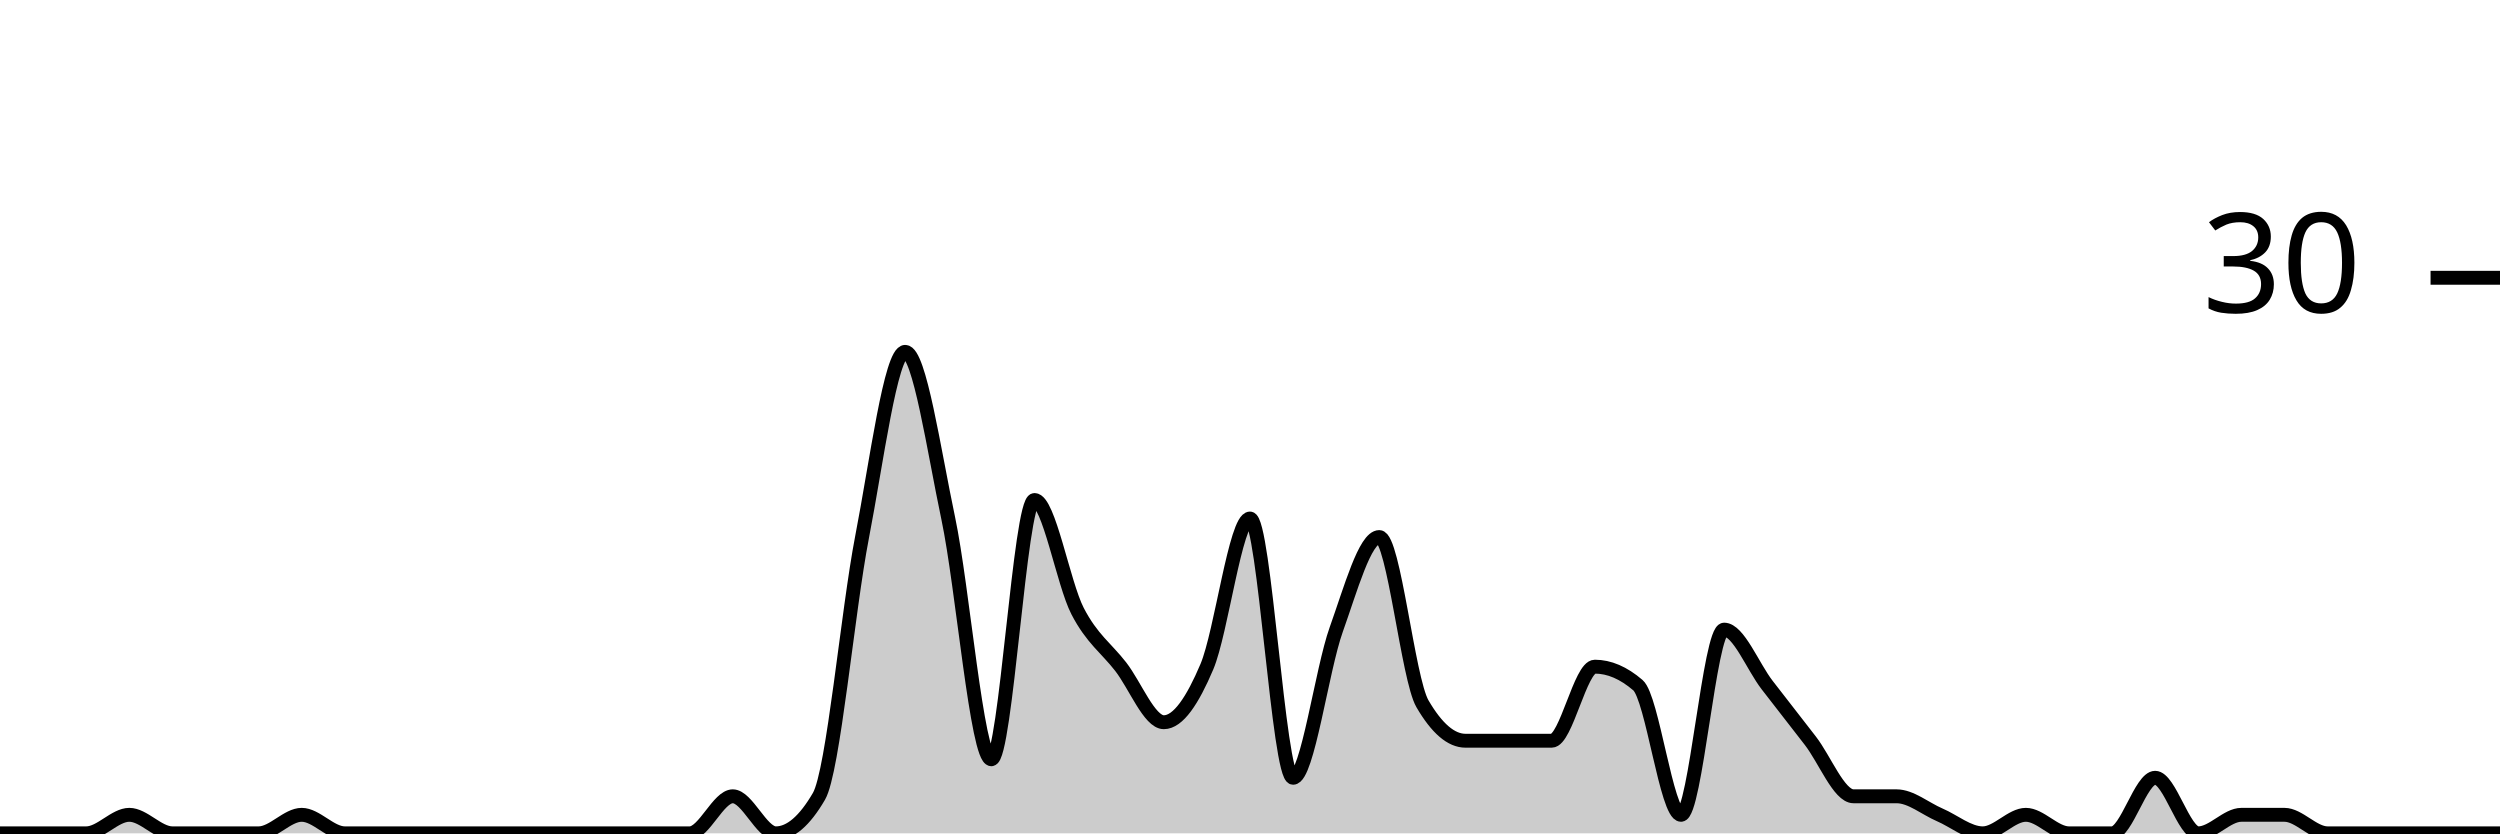
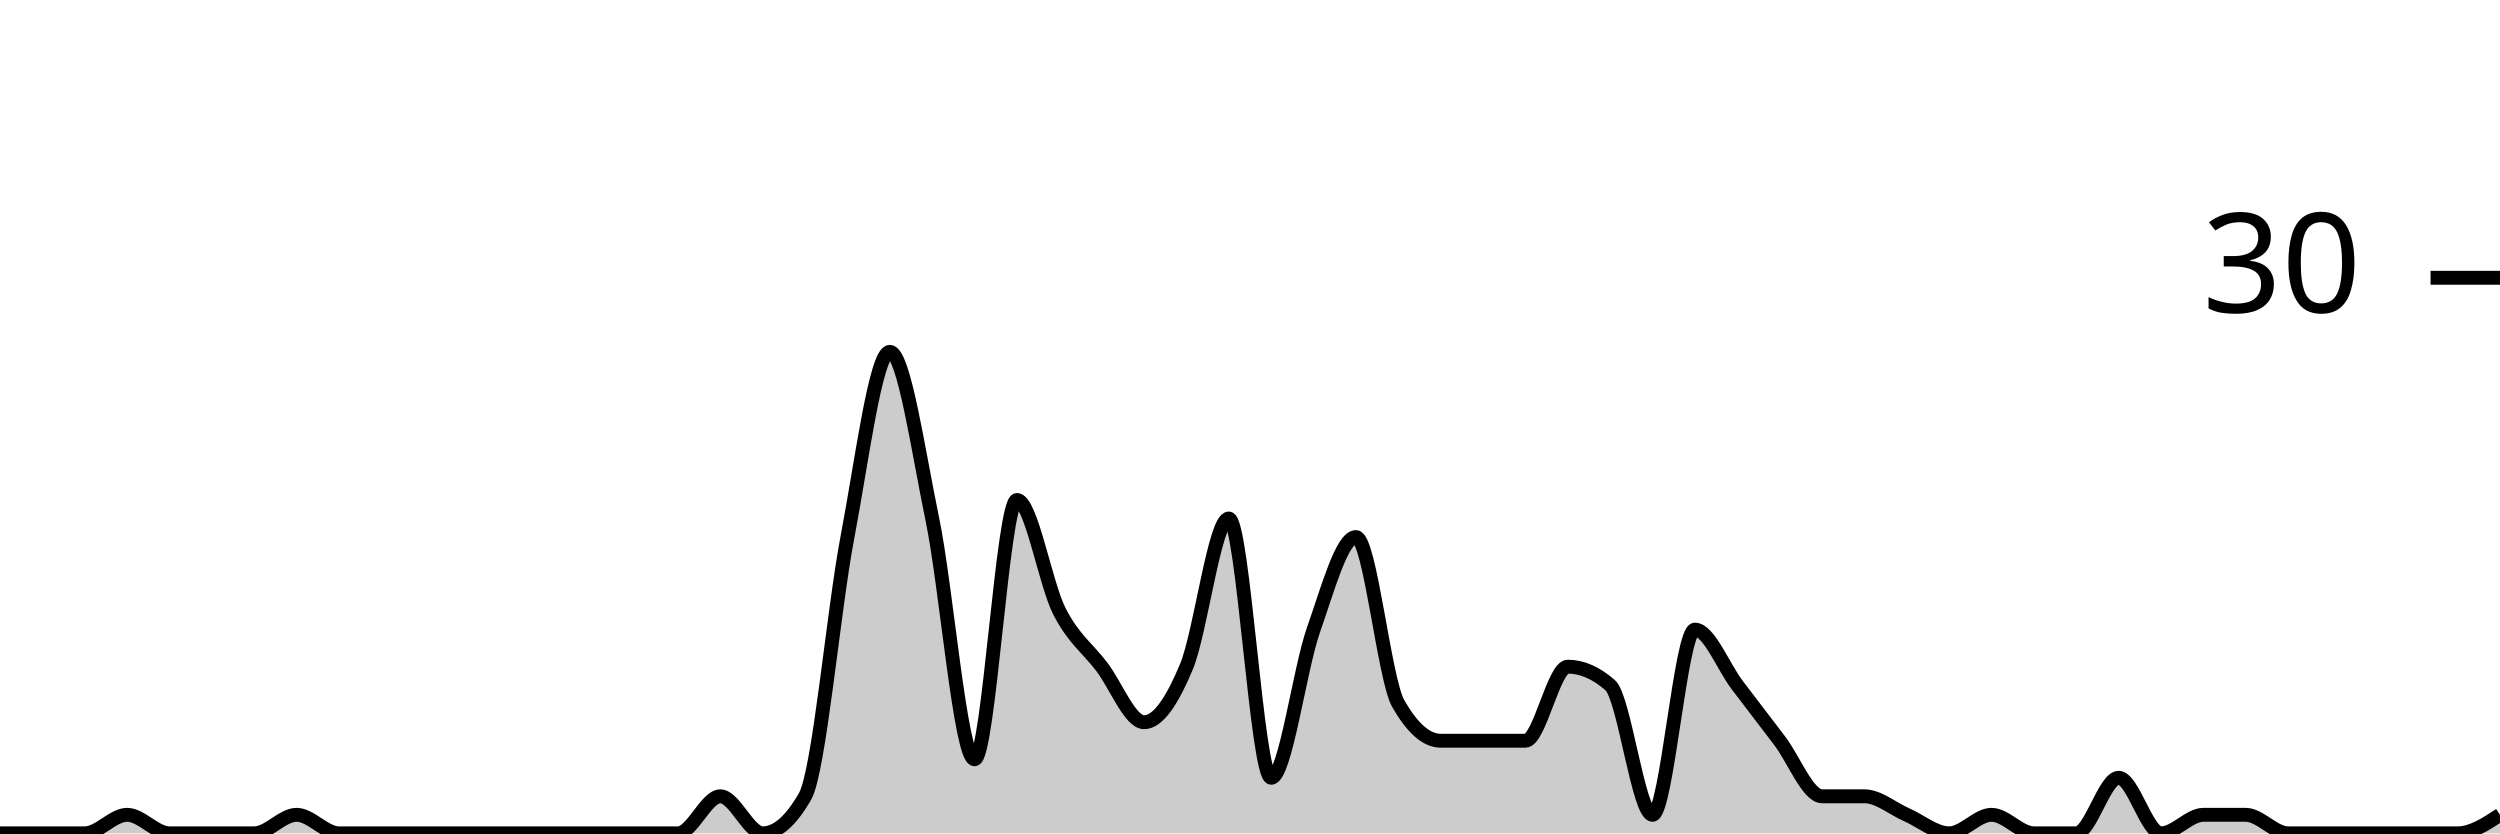
<svg xmlns="http://www.w3.org/2000/svg" viewBox="0 0 180 60">
  <g transform="translate(0,20)">
-     <path class="area" fill="rgba(0, 0, 0, 0.2)" d="M0,40C1.034,40,2.069,40,3.103,40C4.138,40,5.172,40,6.207,40C7.241,40,8.276,38.667,9.31,38.667C10.345,38.667,11.379,40,12.414,40C13.448,40,14.483,40,15.517,40C16.552,40,17.586,40,18.621,40C19.655,40,20.69,38.667,21.724,38.667C22.759,38.667,23.793,40,24.828,40C25.862,40,26.897,40,27.931,40C28.966,40,30,40,31.034,40C32.069,40,33.103,40,34.138,40C35.172,40,36.207,40,37.241,40C38.276,40,39.31,40,40.345,40C41.379,40,42.414,40,43.448,40C44.483,40,45.517,40,46.552,40C47.586,40,48.621,40,49.655,40C50.69,40,51.724,37.333,52.759,37.333C53.793,37.333,54.828,40,55.862,40C56.897,40,57.931,39.111,58.966,37.333C60,35.556,61.034,24,62.069,18.667C63.103,13.333,64.138,5.333,65.172,5.333C66.207,5.333,67.241,12.444,68.276,17.333C69.31,22.222,70.345,34.667,71.379,34.667C72.414,34.667,73.448,16,74.483,16C75.517,16,76.552,22,77.586,24C78.621,26,79.655,26.667,80.69,28C81.724,29.333,82.759,32,83.793,32C84.828,32,85.862,30.444,86.897,28C87.931,25.556,88.966,17.333,90,17.333C91.034,17.333,92.069,36,93.103,36C94.138,36,95.172,28.222,96.207,25.333C97.241,22.444,98.276,18.667,99.31,18.667C100.345,18.667,101.379,28.889,102.414,30.667C103.448,32.444,104.483,33.333,105.517,33.333C106.552,33.333,107.586,33.333,108.621,33.333C109.655,33.333,110.69,33.333,111.724,33.333C112.759,33.333,113.793,28,114.828,28C115.862,28,116.897,28.444,117.931,29.333C118.966,30.222,120,38.667,121.034,38.667C122.069,38.667,123.103,25.333,124.138,25.333C125.172,25.333,126.207,28,127.241,29.333C128.276,30.667,129.31,32,130.345,33.333C131.379,34.667,132.414,37.333,133.448,37.333C134.483,37.333,135.517,37.333,136.552,37.333C137.586,37.333,138.621,38.222,139.655,38.667C140.69,39.111,141.724,40,142.759,40C143.793,40,144.828,38.667,145.862,38.667C146.897,38.667,147.931,40,148.966,40C150,40,151.034,40,152.069,40C153.103,40,154.138,36,155.172,36C156.207,36,157.241,40,158.276,40C159.31,40,160.345,38.667,161.379,38.667C162.414,38.667,163.448,38.667,164.483,38.667C165.517,38.667,166.552,40,167.586,40C168.621,40,169.655,40,170.69,40C171.724,40,172.759,40,173.793,40C174.828,40,175.862,40,176.897,40C177.931,40,178.966,40,180,40L180,40C178.966,40,177.931,40,176.897,40C175.862,40,174.828,40,173.793,40C172.759,40,171.724,40,170.69,40C169.655,40,168.621,40,167.586,40C166.552,40,165.517,40,164.483,40C163.448,40,162.414,40,161.379,40C160.345,40,159.31,40,158.276,40C157.241,40,156.207,40,155.172,40C154.138,40,153.103,40,152.069,40C151.034,40,150,40,148.966,40C147.931,40,146.897,40,145.862,40C144.828,40,143.793,40,142.759,40C141.724,40,140.69,40,139.655,40C138.621,40,137.586,40,136.552,40C135.517,40,134.483,40,133.448,40C132.414,40,131.379,40,130.345,40C129.31,40,128.276,40,127.241,40C126.207,40,125.172,40,124.138,40C123.103,40,122.069,40,121.034,40C120,40,118.966,40,117.931,40C116.897,40,115.862,40,114.828,40C113.793,40,112.759,40,111.724,40C110.69,40,109.655,40,108.621,40C107.586,40,106.552,40,105.517,40C104.483,40,103.448,40,102.414,40C101.379,40,100.345,40,99.31,40C98.276,40,97.241,40,96.207,40C95.172,40,94.138,40,93.103,40C92.069,40,91.034,40,90,40C88.966,40,87.931,40,86.897,40C85.862,40,84.828,40,83.793,40C82.759,40,81.724,40,80.69,40C79.655,40,78.621,40,77.586,40C76.552,40,75.517,40,74.483,40C73.448,40,72.414,40,71.379,40C70.345,40,69.31,40,68.276,40C67.241,40,66.207,40,65.172,40C64.138,40,63.103,40,62.069,40C61.034,40,60,40,58.966,40C57.931,40,56.897,40,55.862,40C54.828,40,53.793,40,52.759,40C51.724,40,50.69,40,49.655,40C48.621,40,47.586,40,46.552,40C45.517,40,44.483,40,43.448,40C42.414,40,41.379,40,40.345,40C39.31,40,38.276,40,37.241,40C36.207,40,35.172,40,34.138,40C33.103,40,32.069,40,31.034,40C30,40,28.966,40,27.931,40C26.897,40,25.862,40,24.828,40C23.793,40,22.759,40,21.724,40C20.69,40,19.655,40,18.621,40C17.586,40,16.552,40,15.517,40C14.483,40,13.448,40,12.414,40C11.379,40,10.345,40,9.31,40C8.276,40,7.241,40,6.207,40C5.172,40,4.138,40,3.103,40C2.069,40,1.034,40,0,40Z" />
-     <path class="line" stroke="black" fill="none" d="M0,40C1.034,40,2.069,40,3.103,40C4.138,40,5.172,40,6.207,40C7.241,40,8.276,38.667,9.31,38.667C10.345,38.667,11.379,40,12.414,40C13.448,40,14.483,40,15.517,40C16.552,40,17.586,40,18.621,40C19.655,40,20.69,38.667,21.724,38.667C22.759,38.667,23.793,40,24.828,40C25.862,40,26.897,40,27.931,40C28.966,40,30,40,31.034,40C32.069,40,33.103,40,34.138,40C35.172,40,36.207,40,37.241,40C38.276,40,39.31,40,40.345,40C41.379,40,42.414,40,43.448,40C44.483,40,45.517,40,46.552,40C47.586,40,48.621,40,49.655,40C50.69,40,51.724,37.333,52.759,37.333C53.793,37.333,54.828,40,55.862,40C56.897,40,57.931,39.111,58.966,37.333C60,35.556,61.034,24,62.069,18.667C63.103,13.333,64.138,5.333,65.172,5.333C66.207,5.333,67.241,12.444,68.276,17.333C69.31,22.222,70.345,34.667,71.379,34.667C72.414,34.667,73.448,16,74.483,16C75.517,16,76.552,22,77.586,24C78.621,26,79.655,26.667,80.69,28C81.724,29.333,82.759,32,83.793,32C84.828,32,85.862,30.444,86.897,28C87.931,25.556,88.966,17.333,90,17.333C91.034,17.333,92.069,36,93.103,36C94.138,36,95.172,28.222,96.207,25.333C97.241,22.444,98.276,18.667,99.31,18.667C100.345,18.667,101.379,28.889,102.414,30.667C103.448,32.444,104.483,33.333,105.517,33.333C106.552,33.333,107.586,33.333,108.621,33.333C109.655,33.333,110.69,33.333,111.724,33.333C112.759,33.333,113.793,28,114.828,28C115.862,28,116.897,28.444,117.931,29.333C118.966,30.222,120,38.667,121.034,38.667C122.069,38.667,123.103,25.333,124.138,25.333C125.172,25.333,126.207,28,127.241,29.333C128.276,30.667,129.31,32,130.345,33.333C131.379,34.667,132.414,37.333,133.448,37.333C134.483,37.333,135.517,37.333,136.552,37.333C137.586,37.333,138.621,38.222,139.655,38.667C140.69,39.111,141.724,40,142.759,40C143.793,40,144.828,38.667,145.862,38.667C146.897,38.667,147.931,40,148.966,40C150,40,151.034,40,152.069,40C153.103,40,154.138,36,155.172,36C156.207,36,157.241,40,158.276,40C159.31,40,160.345,38.667,161.379,38.667C162.414,38.667,163.448,38.667,164.483,38.667C165.517,38.667,166.552,40,167.586,40C168.621,40,169.655,40,170.69,40C171.724,40,172.759,40,173.793,40C174.828,40,175.862,40,176.897,40C177.931,40,178.966,40,180,40" />
+     <path class="area" fill="rgba(0, 0, 0, 0.2)" d="M0,40C1.017,40,2.034,40,3.051,40C4.068,40,5.085,40,6.102,40C7.119,40,8.136,38.667,9.153,38.667C10.169,38.667,11.186,40,12.203,40C13.22,40,14.237,40,15.254,40C16.271,40,17.288,40,18.305,40C19.322,40,20.339,38.667,21.356,38.667C22.373,38.667,23.39,40,24.407,40C25.424,40,26.441,40,27.458,40C28.475,40,29.492,40,30.508,40C31.525,40,32.542,40,33.559,40C34.576,40,35.593,40,36.61,40C37.627,40,38.644,40,39.661,40C40.678,40,41.695,40,42.712,40C43.729,40,44.746,40,45.763,40C46.78,40,47.797,40,48.814,40C49.831,40,50.847,37.333,51.864,37.333C52.881,37.333,53.898,40,54.915,40C55.932,40,56.949,39.111,57.966,37.333C58.983,35.556,60,24,61.017,18.667C62.034,13.333,63.051,5.333,64.068,5.333C65.085,5.333,66.102,12.444,67.119,17.333C68.136,22.222,69.153,34.667,70.169,34.667C71.186,34.667,72.203,16,73.22,16C74.237,16,75.254,22,76.271,24C77.288,26,78.305,26.667,79.322,28C80.339,29.333,81.356,32,82.373,32C83.39,32,84.407,30.444,85.424,28C86.441,25.556,87.458,17.333,88.475,17.333C89.492,17.333,90.508,36,91.525,36C92.542,36,93.559,28.222,94.576,25.333C95.593,22.444,96.61,18.667,97.627,18.667C98.644,18.667,99.661,28.889,100.678,30.667C101.695,32.444,102.712,33.333,103.729,33.333C104.746,33.333,105.763,33.333,106.78,33.333C107.797,33.333,108.814,33.333,109.831,33.333C110.847,33.333,111.864,28,112.881,28C113.898,28,114.915,28.444,115.932,29.333C116.949,30.222,117.966,38.667,118.983,38.667C120,38.667,121.017,25.333,122.034,25.333C123.051,25.333,124.068,28,125.085,29.333C126.102,30.667,127.119,32,128.136,33.333C129.153,34.667,130.169,37.333,131.186,37.333C132.203,37.333,133.22,37.333,134.237,37.333C135.254,37.333,136.271,38.222,137.288,38.667C138.305,39.111,139.322,40,140.339,40C141.356,40,142.373,38.667,143.39,38.667C144.407,38.667,145.424,40,146.441,40C147.458,40,148.475,40,149.492,40C150.508,40,151.525,36,152.542,36C153.559,36,154.576,40,155.593,40C156.61,40,157.627,38.667,158.644,38.667C159.661,38.667,160.678,38.667,161.695,38.667C162.712,38.667,163.729,40,164.746,40C165.763,40,166.78,40,167.797,40C168.814,40,169.831,40,170.847,40C171.864,40,172.881,40,173.898,40C174.915,40,175.932,40,176.949,40C177.966,40,178.983,39.333,180,38.667L180,40C178.983,40,177.966,40,176.949,40C175.932,40,174.915,40,173.898,40C172.881,40,171.864,40,170.847,40C169.831,40,168.814,40,167.797,40C166.78,40,165.763,40,164.746,40C163.729,40,162.712,40,161.695,40C160.678,40,159.661,40,158.644,40C157.627,40,156.61,40,155.593,40C154.576,40,153.559,40,152.542,40C151.525,40,150.508,40,149.492,40C148.475,40,147.458,40,146.441,40C145.424,40,144.407,40,143.39,40C142.373,40,141.356,40,140.339,40C139.322,40,138.305,40,137.288,40C136.271,40,135.254,40,134.237,40C133.22,40,132.203,40,131.186,40C130.169,40,129.153,40,128.136,40C127.119,40,126.102,40,125.085,40C124.068,40,123.051,40,122.034,40C121.017,40,120,40,118.983,40C117.966,40,116.949,40,115.932,40C114.915,40,113.898,40,112.881,40C111.864,40,110.847,40,109.831,40C108.814,40,107.797,40,106.78,40C105.763,40,104.746,40,103.729,40C102.712,40,101.695,40,100.678,40C99.661,40,98.644,40,97.627,40C96.61,40,95.593,40,94.576,40C93.559,40,92.542,40,91.525,40C90.508,40,89.492,40,88.475,40C87.458,40,86.441,40,85.424,40C84.407,40,83.39,40,82.373,40C81.356,40,80.339,40,79.322,40C78.305,40,77.288,40,76.271,40C75.254,40,74.237,40,73.22,40C72.203,40,71.186,40,70.169,40C69.153,40,68.136,40,67.119,40C66.102,40,65.085,40,64.068,40C63.051,40,62.034,40,61.017,40C60,40,58.983,40,57.966,40C56.949,40,55.932,40,54.915,40C53.898,40,52.881,40,51.864,40C50.847,40,49.831,40,48.814,40C47.797,40,46.78,40,45.763,40C44.746,40,43.729,40,42.712,40C41.695,40,40.678,40,39.661,40C38.644,40,37.627,40,36.61,40C35.593,40,34.576,40,33.559,40C32.542,40,31.525,40,30.508,40C29.492,40,28.475,40,27.458,40C26.441,40,25.424,40,24.407,40C23.39,40,22.373,40,21.356,40C20.339,40,19.322,40,18.305,40C17.288,40,16.271,40,15.254,40C14.237,40,13.22,40,12.203,40C11.186,40,10.169,40,9.153,40C8.136,40,7.119,40,6.102,40C5.085,40,4.068,40,3.051,40C2.034,40,1.017,40,0,40Z" />
+     <path class="line" stroke="black" fill="none" d="M0,40C1.017,40,2.034,40,3.051,40C4.068,40,5.085,40,6.102,40C7.119,40,8.136,38.667,9.153,38.667C10.169,38.667,11.186,40,12.203,40C13.22,40,14.237,40,15.254,40C16.271,40,17.288,40,18.305,40C19.322,40,20.339,38.667,21.356,38.667C22.373,38.667,23.39,40,24.407,40C25.424,40,26.441,40,27.458,40C28.475,40,29.492,40,30.508,40C31.525,40,32.542,40,33.559,40C34.576,40,35.593,40,36.61,40C37.627,40,38.644,40,39.661,40C40.678,40,41.695,40,42.712,40C43.729,40,44.746,40,45.763,40C46.78,40,47.797,40,48.814,40C49.831,40,50.847,37.333,51.864,37.333C52.881,37.333,53.898,40,54.915,40C55.932,40,56.949,39.111,57.966,37.333C58.983,35.556,60,24,61.017,18.667C62.034,13.333,63.051,5.333,64.068,5.333C65.085,5.333,66.102,12.444,67.119,17.333C68.136,22.222,69.153,34.667,70.169,34.667C71.186,34.667,72.203,16,73.22,16C74.237,16,75.254,22,76.271,24C77.288,26,78.305,26.667,79.322,28C80.339,29.333,81.356,32,82.373,32C83.39,32,84.407,30.444,85.424,28C86.441,25.556,87.458,17.333,88.475,17.333C89.492,17.333,90.508,36,91.525,36C92.542,36,93.559,28.222,94.576,25.333C95.593,22.444,96.61,18.667,97.627,18.667C98.644,18.667,99.661,28.889,100.678,30.667C101.695,32.444,102.712,33.333,103.729,33.333C104.746,33.333,105.763,33.333,106.78,33.333C107.797,33.333,108.814,33.333,109.831,33.333C110.847,33.333,111.864,28,112.881,28C113.898,28,114.915,28.444,115.932,29.333C116.949,30.222,117.966,38.667,118.983,38.667C120,38.667,121.017,25.333,122.034,25.333C123.051,25.333,124.068,28,125.085,29.333C126.102,30.667,127.119,32,128.136,33.333C129.153,34.667,130.169,37.333,131.186,37.333C132.203,37.333,133.22,37.333,134.237,37.333C135.254,37.333,136.271,38.222,137.288,38.667C138.305,39.111,139.322,40,140.339,40C141.356,40,142.373,38.667,143.39,38.667C144.407,38.667,145.424,40,146.441,40C147.458,40,148.475,40,149.492,40C150.508,40,151.525,36,152.542,36C153.559,36,154.576,40,155.593,40C156.61,40,157.627,38.667,158.644,38.667C159.661,38.667,160.678,38.667,161.695,38.667C162.712,38.667,163.729,40,164.746,40C165.763,40,166.78,40,167.797,40C168.814,40,169.831,40,170.847,40C171.864,40,172.881,40,173.898,40C174.915,40,175.932,40,176.949,40C177.966,40,178.983,39.333,180,38.667" />
    <path class="axis-ceiling" stroke-width="1" stroke="black" fill="none" d="M175,0L180,0" />
    <text class="axis-ceiling-label" font-family="sans-serif" text-anchor="end" font-size="10px" x="170" y="2.5">30</text>
  </g>
</svg>
